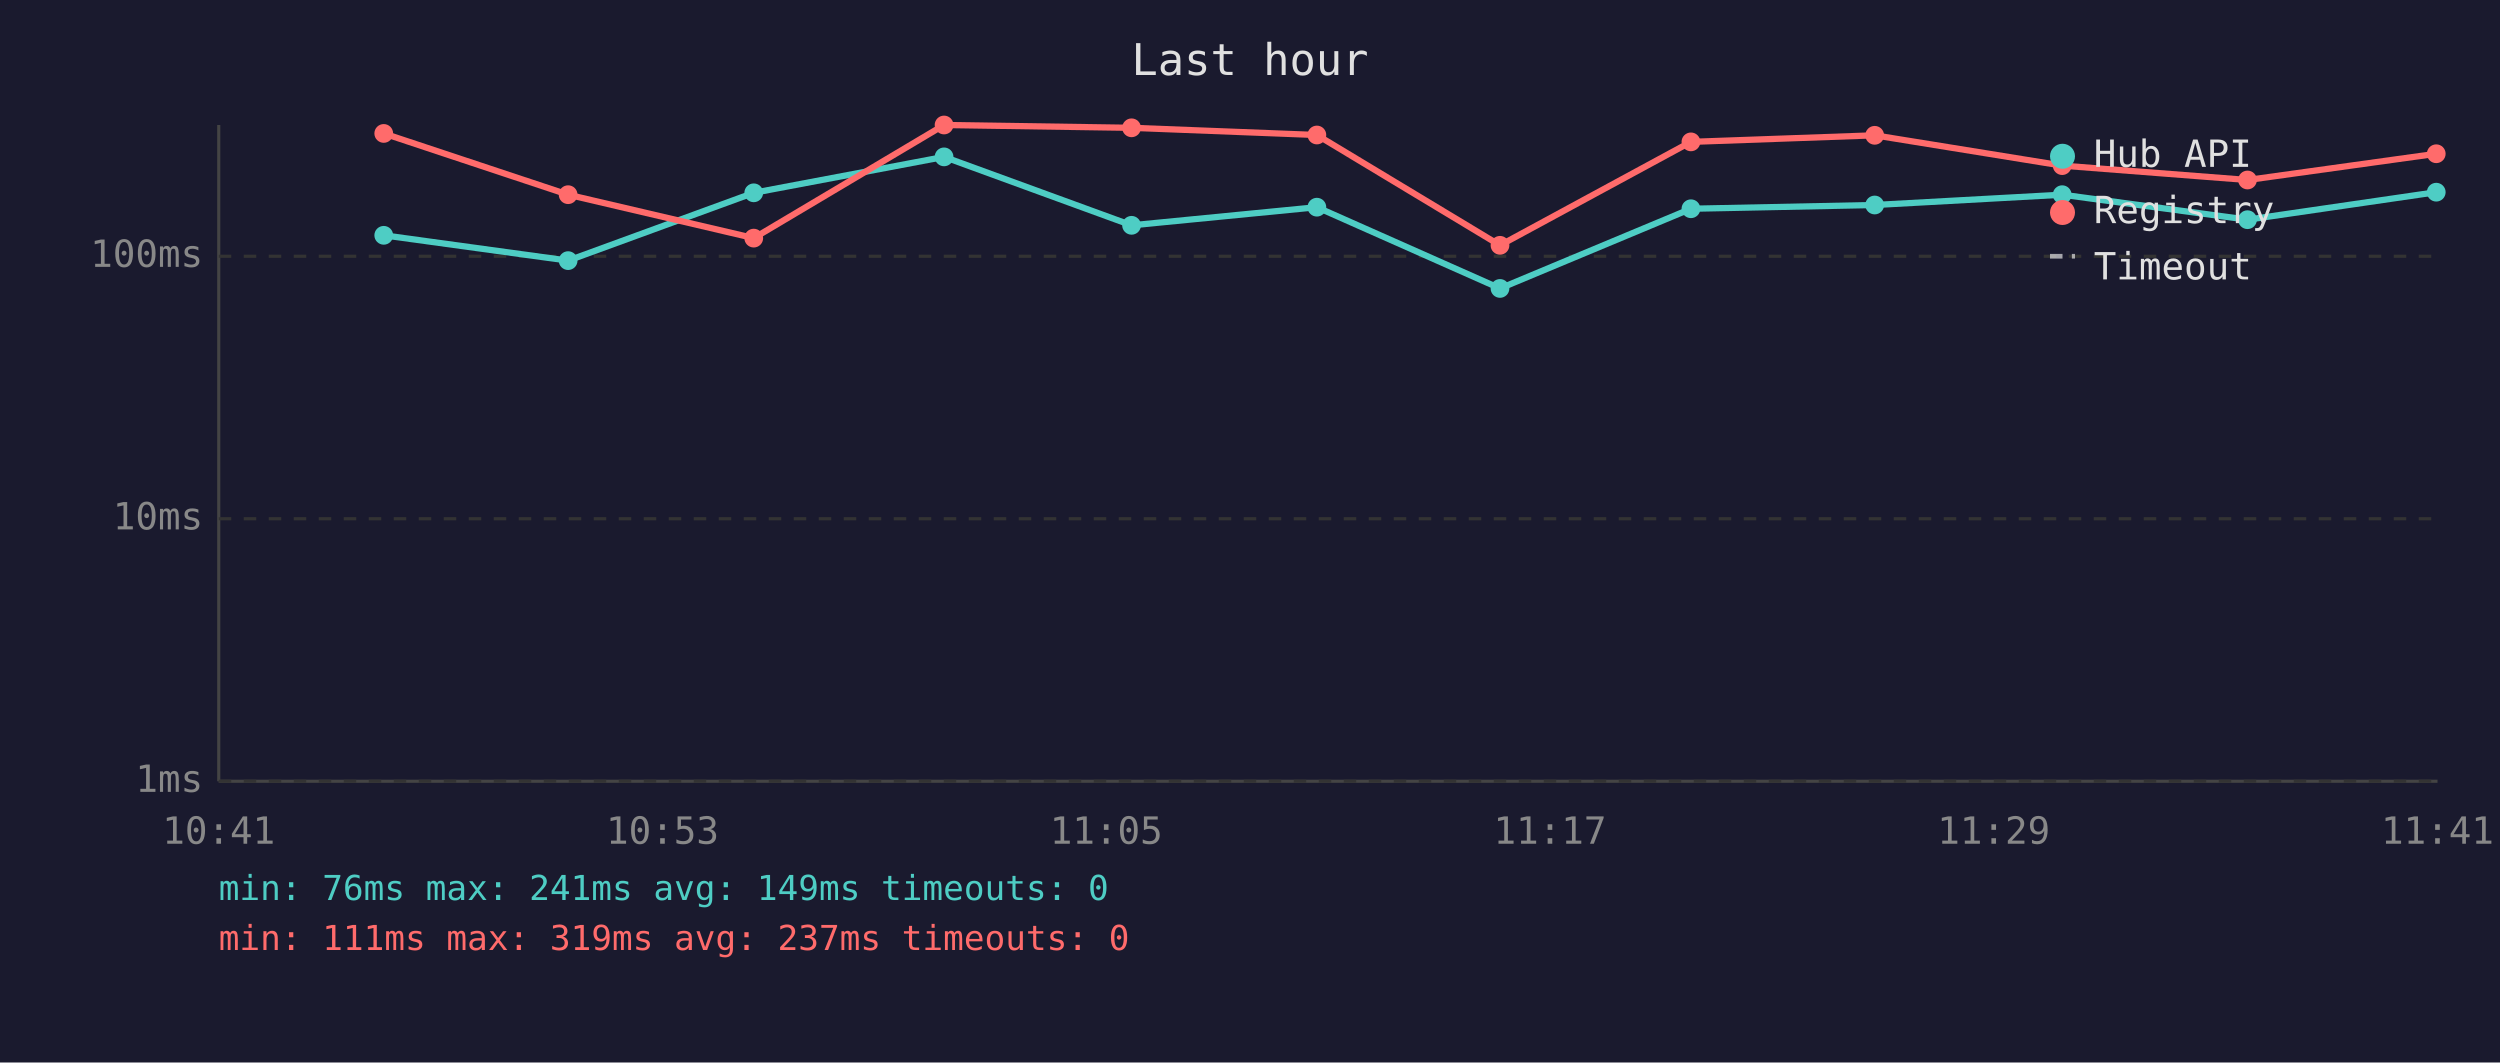
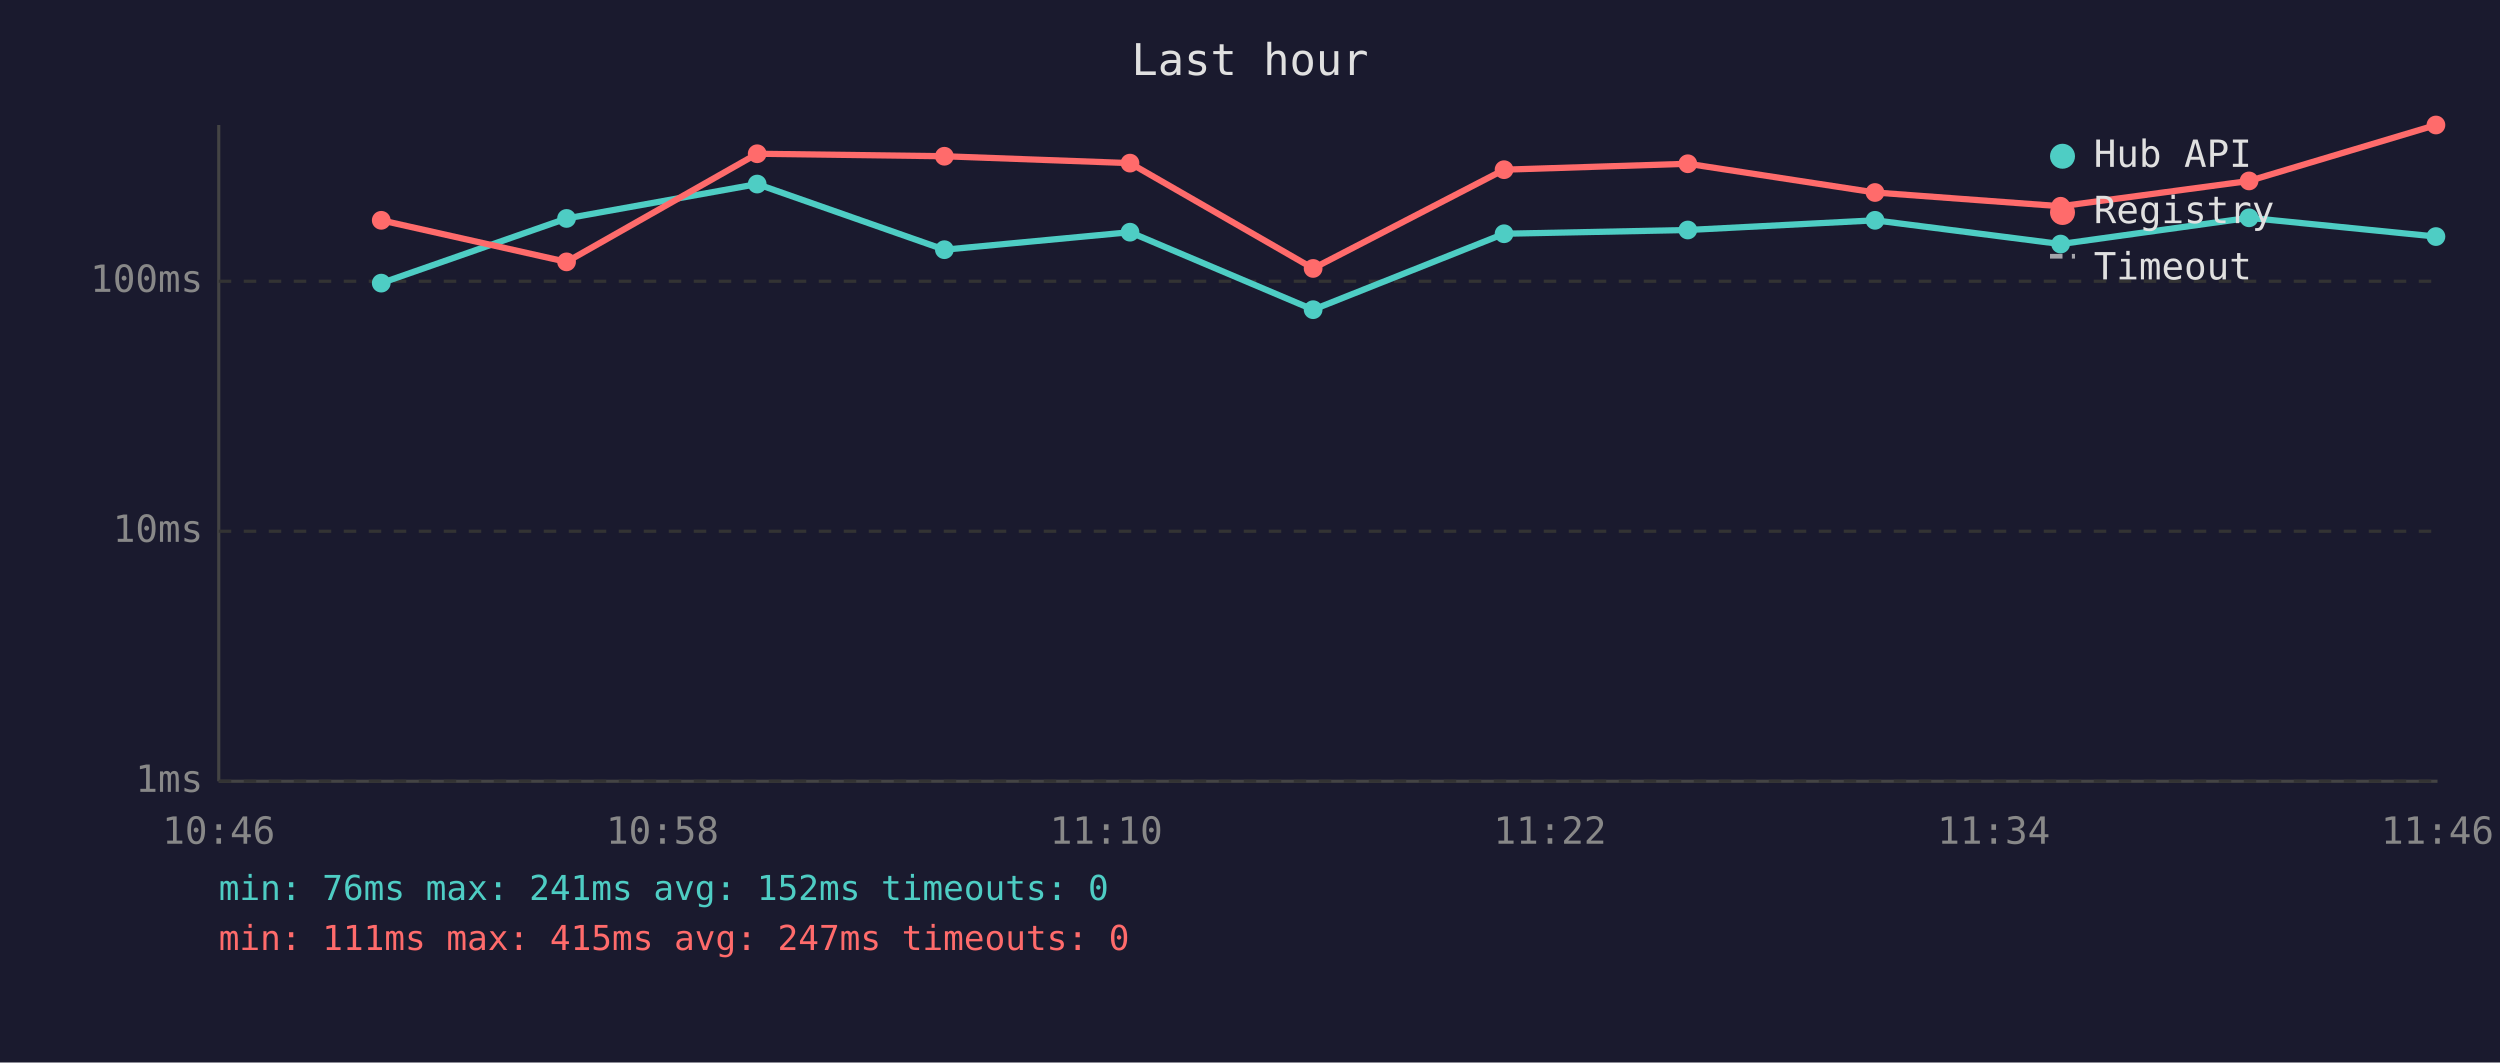
<svg xmlns="http://www.w3.org/2000/svg" viewBox="0 0 800 340" font-family="monospace" font-size="12">
  <rect width="800" height="340" fill="#1a1a2e" />
  <text x="400" y="24" fill="#e0e0e0" font-size="14" text-anchor="middle">Last hour</text>
  <line x1="70" y1="40" x2="70" y2="250" stroke="#444" stroke-width="1" />
  <line x1="70" y1="250" x2="780" y2="250" stroke="#444" stroke-width="1" />
  <line x1="70" y1="250" x2="780" y2="250" stroke="#333" stroke-width="1" stroke-dasharray="4" />
  <text x="65" y="250" fill="#888" text-anchor="end" dominant-baseline="middle">1ms</text>
-   <line x1="70" y1="166" x2="780" y2="166" stroke="#333" stroke-width="1" stroke-dasharray="4" />
-   <text x="65" y="166" fill="#888" text-anchor="end" dominant-baseline="middle">10ms</text>
-   <line x1="70" y1="82" x2="780" y2="82" stroke="#333" stroke-width="1" stroke-dasharray="4" />
-   <text x="65" y="82" fill="#888" text-anchor="end" dominant-baseline="middle">100ms</text>
-   <text x="70" y="270" fill="#888" text-anchor="middle">10:41</text>
-   <text x="212" y="270" fill="#888" text-anchor="middle">10:53</text>
-   <text x="354" y="270" fill="#888" text-anchor="middle">11:05</text>
-   <text x="496" y="270" fill="#888" text-anchor="middle">11:17</text>
-   <text x="638" y="270" fill="#888" text-anchor="middle">11:29</text>
-   <text x="780" y="270" fill="#888" text-anchor="middle">11:41</text>
-   <polyline points="122.8,75.3 181.8,83.4 241.2,61.7 302.1,50.2 362.1,72.1 421.4,66.3 480.0,92.3 541.1,66.8 599.9,65.6 659.9,62.3 719.2,70.3 779.6,61.5" fill="none" stroke="#4ecdc4" stroke-width="2" opacity="1" />
-   <circle cx="122.8" cy="75.3" r="3" fill="#4ecdc4" />
-   <circle cx="181.8" cy="83.4" r="3" fill="#4ecdc4" />
-   <circle cx="241.2" cy="61.7" r="3" fill="#4ecdc4" />
-   <circle cx="302.1" cy="50.2" r="3" fill="#4ecdc4" />
-   <circle cx="362.1" cy="72.1" r="3" fill="#4ecdc4" />
-   <circle cx="421.4" cy="66.3" r="3" fill="#4ecdc4" />
-   <circle cx="480.0" cy="92.3" r="3" fill="#4ecdc4" />
-   <circle cx="541.1" cy="66.8" r="3" fill="#4ecdc4" />
-   <circle cx="599.9" cy="65.6" r="3" fill="#4ecdc4" />
-   <circle cx="659.9" cy="62.3" r="3" fill="#4ecdc4" />
-   <circle cx="719.2" cy="70.3" r="3" fill="#4ecdc4" />
-   <circle cx="779.6" cy="61.5" r="3" fill="#4ecdc4" />
-   <polyline points="122.8,42.7 181.8,62.3 241.2,76.2 302.1,40.0 362.1,40.9 421.4,43.2 480.0,78.5 541.1,45.4 599.9,43.3 659.9,53.0 719.2,57.6 779.6,49.2" fill="none" stroke="#ff6b6b" stroke-width="2" opacity="1" />
-   <circle cx="122.8" cy="42.7" r="3" fill="#ff6b6b" />
-   <circle cx="181.8" cy="62.3" r="3" fill="#ff6b6b" />
-   <circle cx="241.2" cy="76.2" r="3" fill="#ff6b6b" />
-   <circle cx="302.1" cy="40.0" r="3" fill="#ff6b6b" />
-   <circle cx="362.1" cy="40.9" r="3" fill="#ff6b6b" />
-   <circle cx="421.4" cy="43.2" r="3" fill="#ff6b6b" />
-   <circle cx="480.0" cy="78.5" r="3" fill="#ff6b6b" />
-   <circle cx="541.1" cy="45.4" r="3" fill="#ff6b6b" />
-   <circle cx="599.9" cy="43.3" r="3" fill="#ff6b6b" />
-   <circle cx="659.9" cy="53.0" r="3" fill="#ff6b6b" />
-   <circle cx="719.2" cy="57.6" r="3" fill="#ff6b6b" />
-   <circle cx="779.6" cy="49.2" r="3" fill="#ff6b6b" />
+   <line x1="70" y1="170" x2="780" y2="170" stroke="#333" stroke-width="1" stroke-dasharray="4" />
+   <text x="65" y="170" fill="#888" text-anchor="end" dominant-baseline="middle">10ms</text>
+   <line x1="70" y1="90" x2="780" y2="90" stroke="#333" stroke-width="1" stroke-dasharray="4" />
+   <text x="65" y="90" fill="#888" text-anchor="end" dominant-baseline="middle">100ms</text>
+   <text x="70" y="270" fill="#888" text-anchor="middle">10:46</text>
+   <text x="212" y="270" fill="#888" text-anchor="middle">10:58</text>
+   <text x="354" y="270" fill="#888" text-anchor="middle">11:10</text>
+   <text x="496" y="270" fill="#888" text-anchor="middle">11:22</text>
+   <text x="638" y="270" fill="#888" text-anchor="middle">11:34</text>
+   <text x="780" y="270" fill="#888" text-anchor="middle">11:46</text>
+   <polyline points="122.0,90.6 181.3,69.9 242.3,58.9 302.2,79.9 361.6,74.3 420.2,99.1 481.3,74.8 540.1,73.6 600.0,70.5 659.4,78.1 719.7,69.7 779.5,75.7" fill="none" stroke="#4ecdc4" stroke-width="2" opacity="1" />
+   <circle cx="122.0" cy="90.6" r="3" fill="#4ecdc4" />
+   <circle cx="181.3" cy="69.9" r="3" fill="#4ecdc4" />
+   <circle cx="242.3" cy="58.9" r="3" fill="#4ecdc4" />
+   <circle cx="302.2" cy="79.9" r="3" fill="#4ecdc4" />
+   <circle cx="361.6" cy="74.3" r="3" fill="#4ecdc4" />
+   <circle cx="420.2" cy="99.1" r="3" fill="#4ecdc4" />
+   <circle cx="481.3" cy="74.8" r="3" fill="#4ecdc4" />
+   <circle cx="540.1" cy="73.6" r="3" fill="#4ecdc4" />
+   <circle cx="600.0" cy="70.5" r="3" fill="#4ecdc4" />
+   <circle cx="659.4" cy="78.1" r="3" fill="#4ecdc4" />
+   <circle cx="719.7" cy="69.7" r="3" fill="#4ecdc4" />
+   <circle cx="779.5" cy="75.7" r="3" fill="#4ecdc4" />
+   <polyline points="122.0,70.5 181.3,83.8 242.3,49.2 302.2,50.0 361.6,52.2 420.2,85.9 481.3,54.3 540.1,52.4 600.0,61.6 659.4,66.0 719.7,57.9 779.5,40.0" fill="none" stroke="#ff6b6b" stroke-width="2" opacity="1" />
+   <circle cx="122.0" cy="70.5" r="3" fill="#ff6b6b" />
+   <circle cx="181.3" cy="83.8" r="3" fill="#ff6b6b" />
+   <circle cx="242.3" cy="49.2" r="3" fill="#ff6b6b" />
+   <circle cx="302.2" cy="50.0" r="3" fill="#ff6b6b" />
+   <circle cx="361.6" cy="52.2" r="3" fill="#ff6b6b" />
+   <circle cx="420.2" cy="85.9" r="3" fill="#ff6b6b" />
+   <circle cx="481.3" cy="54.3" r="3" fill="#ff6b6b" />
+   <circle cx="540.1" cy="52.4" r="3" fill="#ff6b6b" />
+   <circle cx="600.0" cy="61.6" r="3" fill="#ff6b6b" />
+   <circle cx="659.4" cy="66.0" r="3" fill="#ff6b6b" />
+   <circle cx="719.7" cy="57.9" r="3" fill="#ff6b6b" />
+   <circle cx="779.5" cy="40.0" r="3" fill="#ff6b6b" />
  <circle cx="660" cy="50" r="4" fill="#4ecdc4" />
  <text x="670" y="50" fill="#e0e0e0" dominant-baseline="middle">Hub API</text>
  <circle cx="660" cy="68" r="4" fill="#ff6b6b" />
  <text x="670" y="68" fill="#e0e0e0" dominant-baseline="middle">Registry</text>
  <line x1="656" y1="82" x2="664" y2="82" stroke="#e0e0e0" stroke-width="1.5" stroke-dasharray="4,3" opacity="0.7" />
  <text x="670" y="86" fill="#e0e0e0" dominant-baseline="middle">Timeout</text>
-   <text x="70" y="288" fill="#4ecdc4" font-size="11">min: 76ms  max: 241ms  avg: 149ms  timeouts: 0</text>
-   <text x="70" y="304" fill="#ff6b6b" font-size="11">min: 111ms  max: 319ms  avg: 237ms  timeouts: 0</text>
+   <text x="70" y="288" fill="#4ecdc4" font-size="11">min: 76ms  max: 241ms  avg: 152ms  timeouts: 0</text>
+   <text x="70" y="304" fill="#ff6b6b" font-size="11">min: 111ms  max: 415ms  avg: 247ms  timeouts: 0</text>
</svg>
